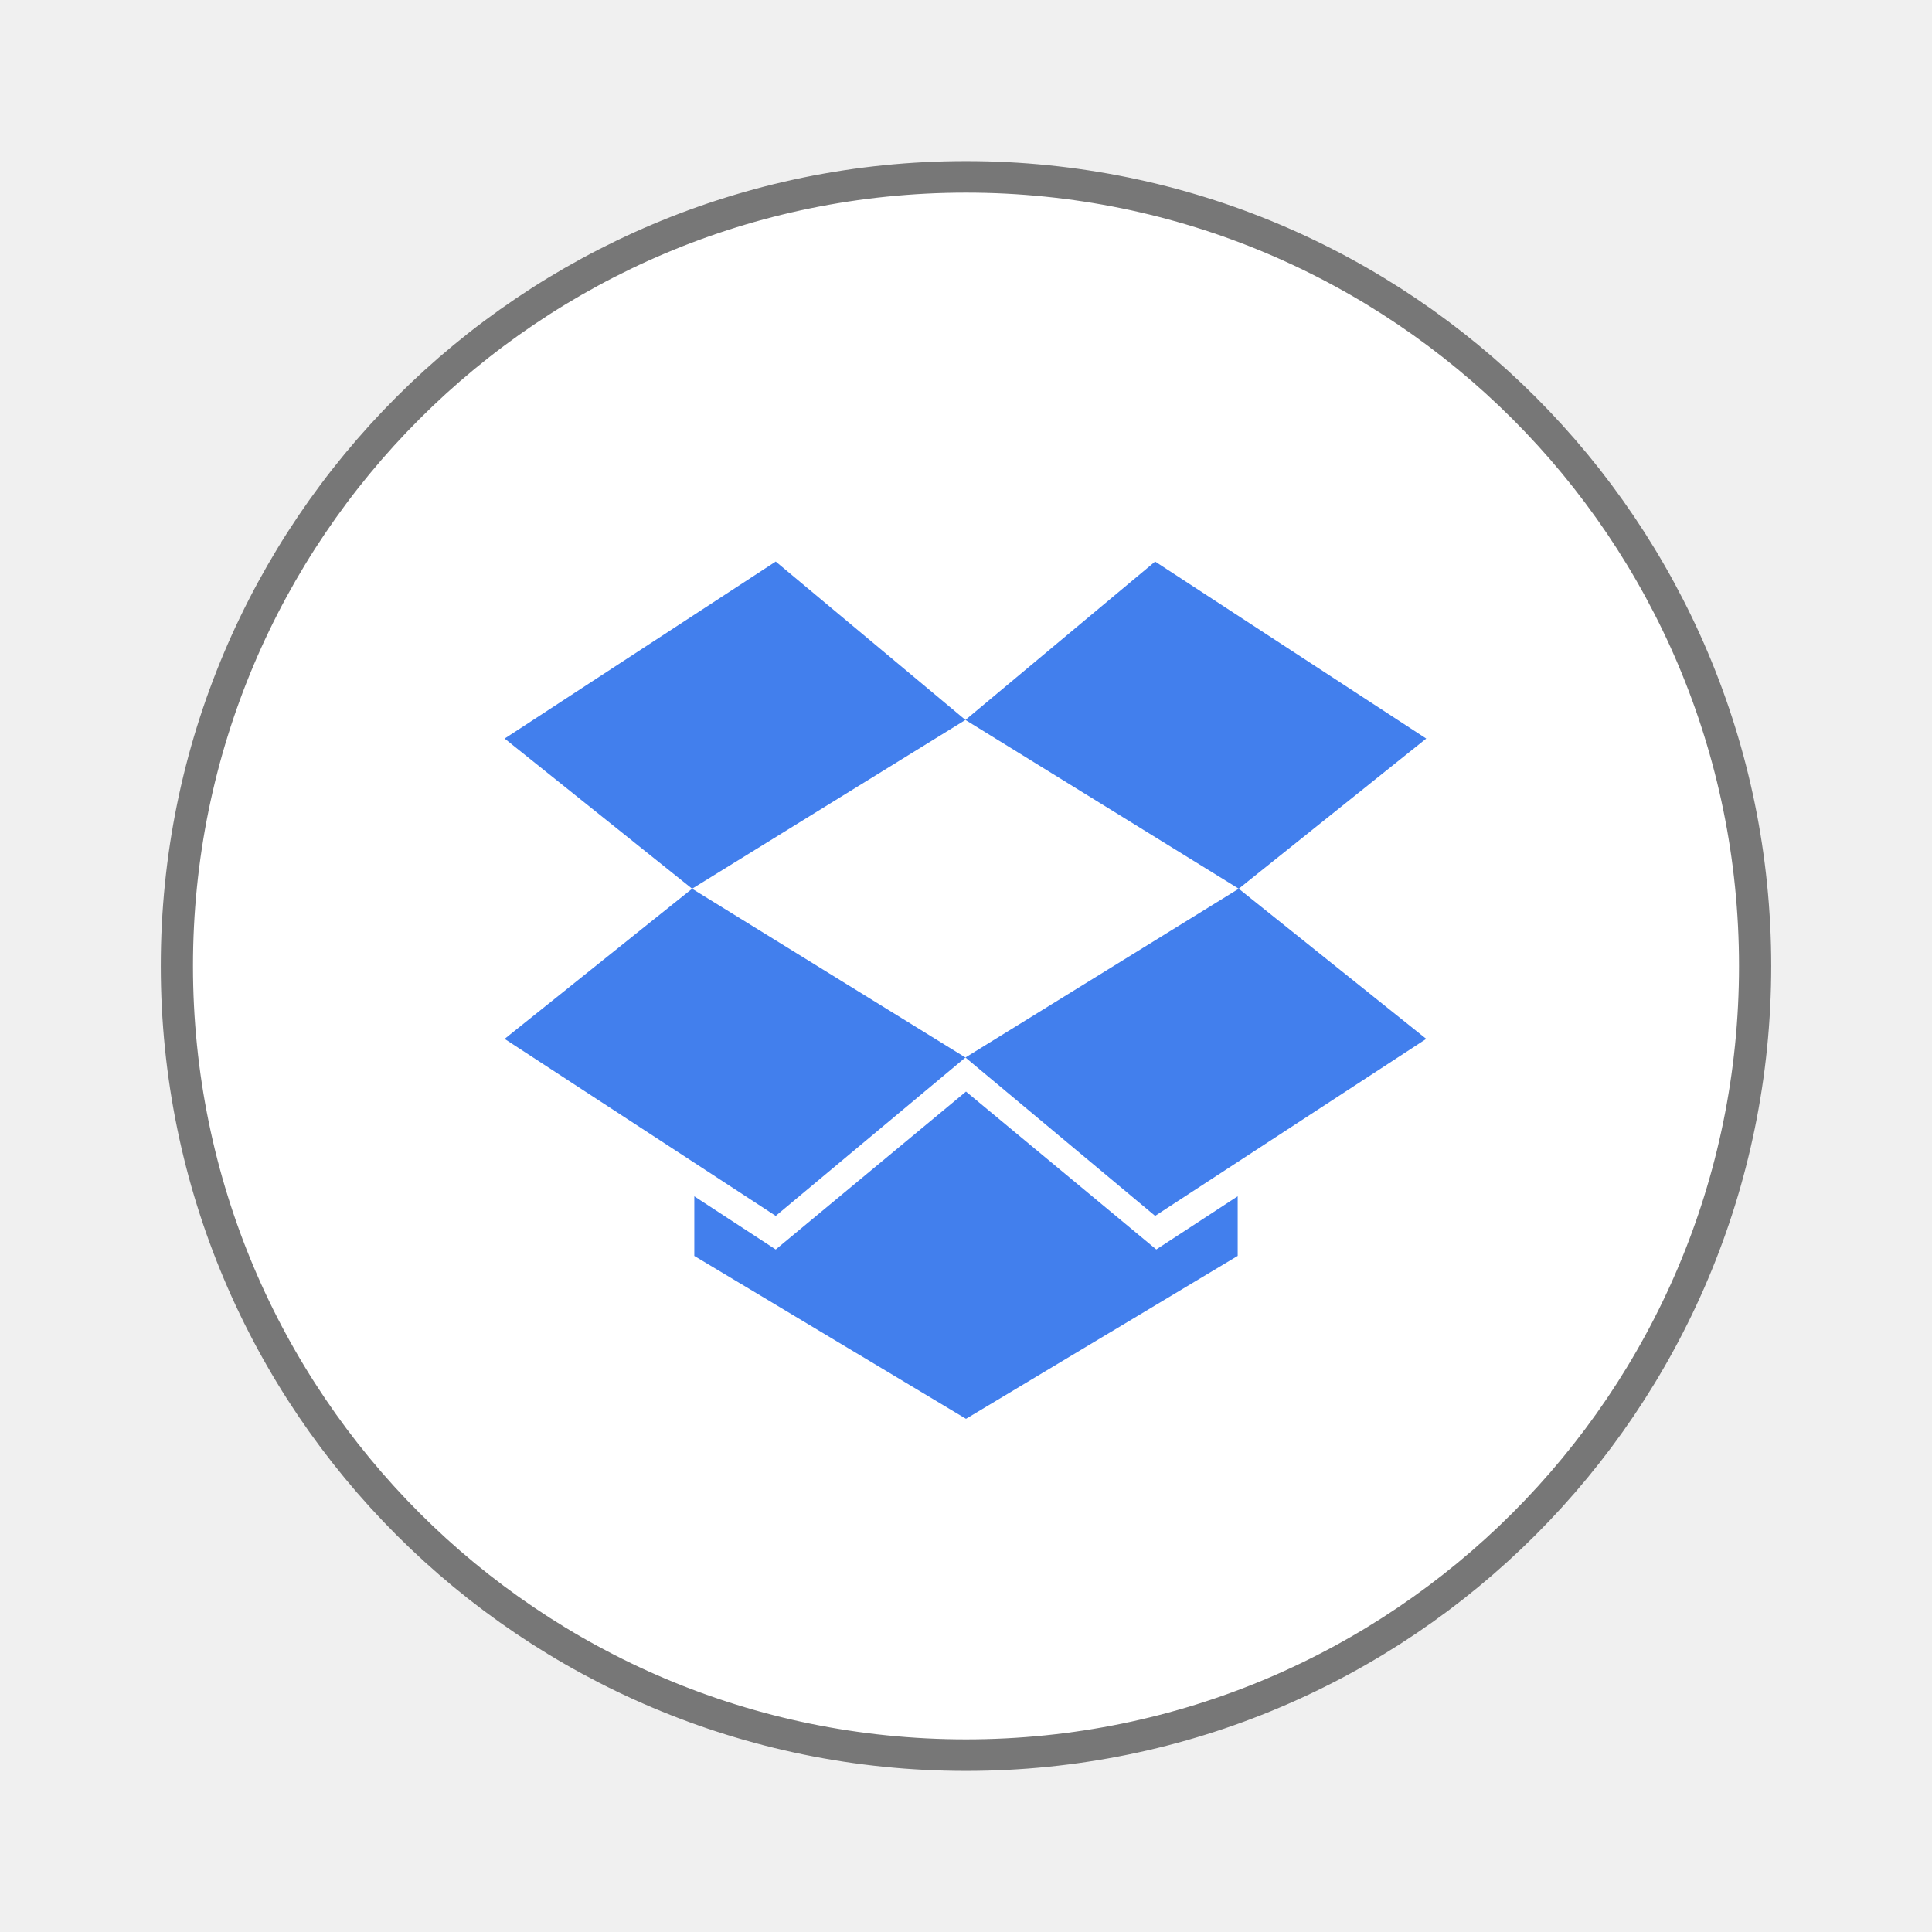
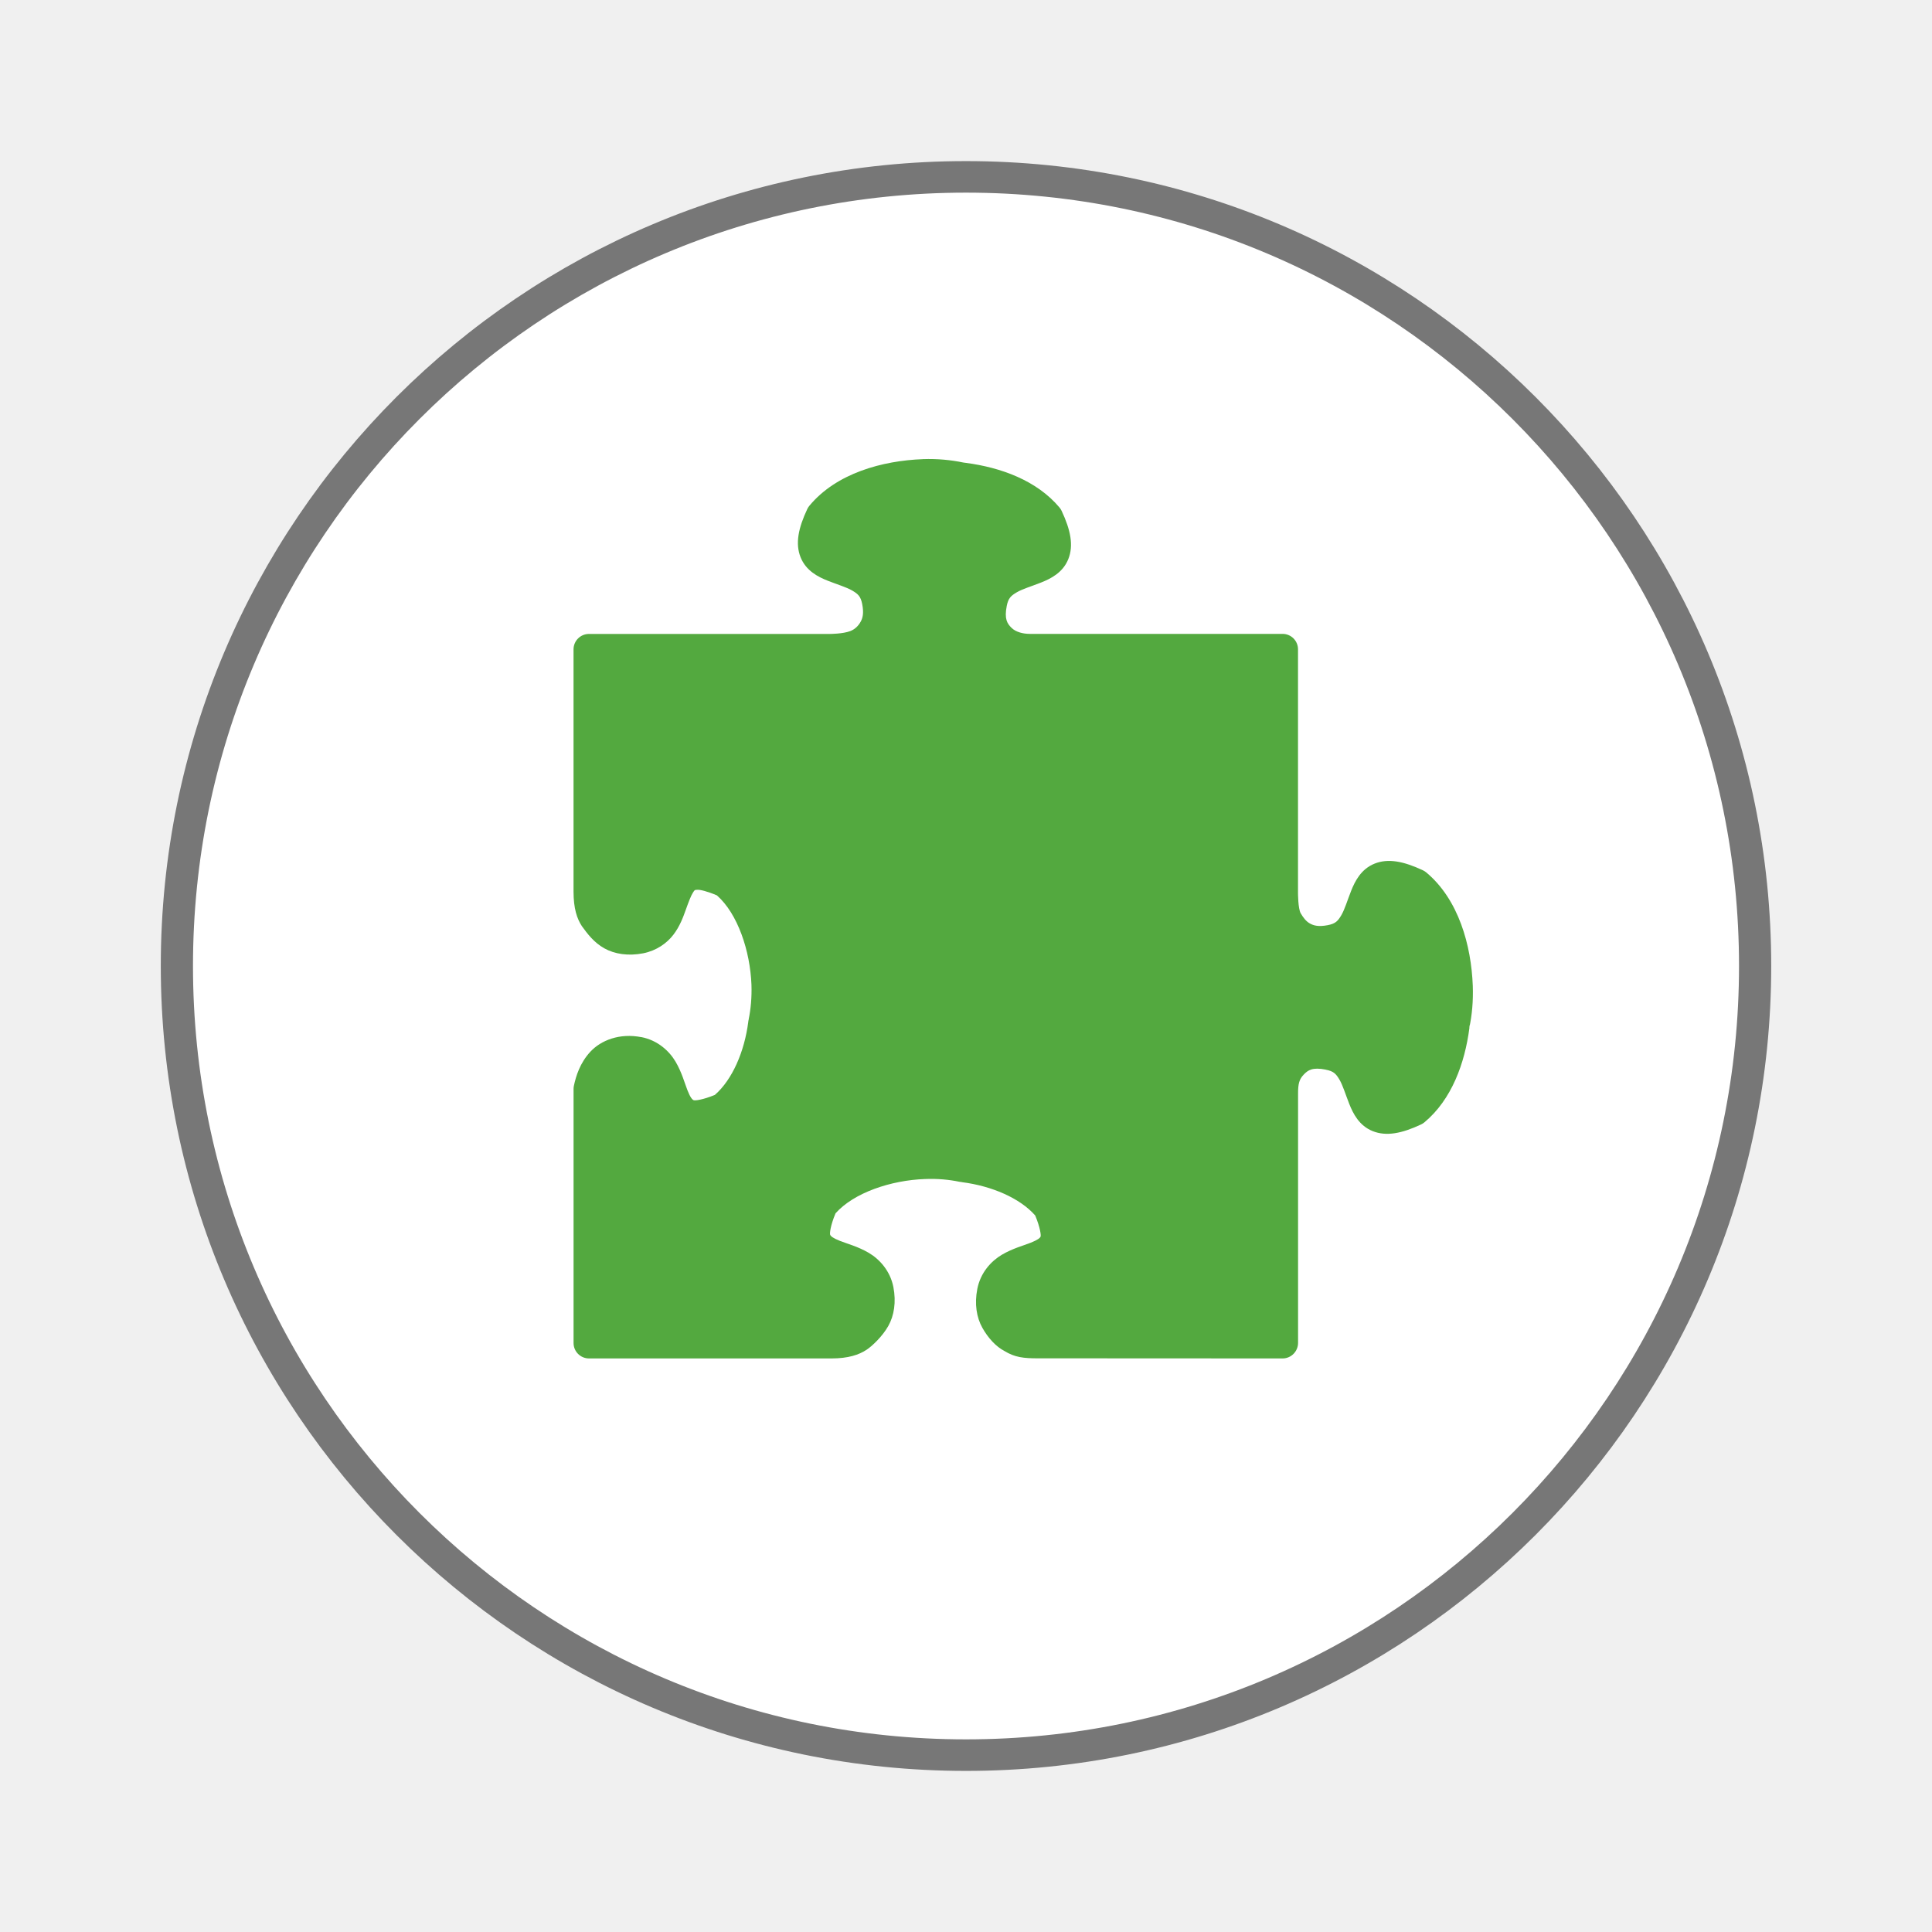
<svg xmlns="http://www.w3.org/2000/svg" width="64" height="64" viewBox="0 0 64 64" id="svg2" version="1.1">
  <defs id="defs14" />
  <path style="fill:#fff;stroke:#777;stroke-width:.5" d="M 25.933 35.186 C 25.933 42.095 20.446 47.696 13.678 47.696 C 6.909 47.696 1.423 42.095 1.423 35.186 C 1.423 28.277 6.909 22.677 13.678 22.677 C 20.446 22.677 25.933 28.277 25.933 35.186 Z " transform="matrix(2.13305 0 0 2.08969 2.82425 -41.52879)" id="path4" />
-   <path id="polygon4880" d="m 25.697,18.602 -8.981,5.864 6.211,4.974 9.054,-5.591 z m 6.284,5.247 9.054,5.591 6.211,-4.974 -8.981,-5.864 z m 9.054,5.591 -9.054,5.591 6.284,5.247 8.981,-5.864 z m -9.054,5.591 -9.054,-5.591 -6.211,4.974 8.981,5.864 z m 0.019,1.129 -6.303,5.231 -2.697,-1.762 0,1.975 L 32,47 41,41.603 l 0,-1.975 -2.697,1.762 z" style="fill:#427fed;fill-opacity:1" />
+   <path id="path4-1" d="m 30.571,15.21 c -1.342,0.051 -2.86,0.464 -3.756,1.54 -0.028,0.033 -0.052,0.07 -0.071,0.109 -0.299,0.635 -0.404,1.149 -0.224,1.6 0.179,0.452 0.586,0.654 0.905,0.78 0.319,0.126 0.616,0.212 0.808,0.325 0.192,0.113 0.28,0.193 0.329,0.449 0.059,0.304 0.015,0.465 -0.055,0.588 -0.069,0.123 -0.178,0.241 -0.337,0.303 -0.248,0.096 -0.679,0.096 -0.679,0.096 l -7.981,0 c -0.282,2.42e-4 -0.511,0.229 -0.511,0.511 l 0,8.02 c 2.3e-5,0.572 0.116,0.902 0.276,1.148 0.182,0.252 0.4,0.543 0.743,0.735 0.343,0.192 0.791,0.261 1.285,0.166 0.44,-0.086 0.789,-0.334 1.004,-0.616 0.216,-0.283 0.324,-0.584 0.414,-0.836 0.09,-0.252 0.169,-0.459 0.232,-0.556 0.063,-0.095 0.049,-0.089 0.147,-0.097 0.093,-0.006 0.334,0.051 0.649,0.186 0.689,0.606 1.101,1.839 1.144,2.962 0.014,0.418 -0.023,0.81 -0.093,1.148 l 0.006,-0.02 c -0.024,0.094 -0.021,0.107 -0.014,0.075 -0.002,0.011 -0.004,0.023 -0.006,0.034 -0.124,0.965 -0.522,1.902 -1.105,2.41 -0.404,0.166 -0.658,0.193 -0.701,0.176 -0.048,-0.019 -0.111,-0.086 -0.206,-0.327 -0.095,-0.241 -0.186,-0.593 -0.394,-0.948 -0.208,-0.354 -0.593,-0.711 -1.135,-0.816 l 0,0.002 c -0.719,-0.141 -1.334,0.103 -1.685,0.479 -0.351,0.376 -0.482,0.818 -0.548,1.127 -0.008,0.035 -0.012,0.07 -0.012,0.105 l 0,8.421 c 2.39e-4,0.284 0.231,0.513 0.515,0.511 l 8.033,1.4e-5 c 0.555,-9.92e-4 0.906,-0.121 1.158,-0.287 0.185,-0.121 0.529,-0.447 0.721,-0.79 0.192,-0.343 0.263,-0.791 0.168,-1.285 -0.105,-0.542 -0.462,-0.927 -0.816,-1.136 -0.355,-0.208 -0.708,-0.299 -0.95,-0.394 -0.242,-0.096 -0.31,-0.158 -0.329,-0.206 -0.017,-0.043 0.005,-0.295 0.178,-0.709 0.608,-0.684 1.839,-1.097 2.962,-1.136 l 0.004,0 c 0.413,-0.018 0.803,0.021 1.14,0.091 0.021,0.004 0.042,0.007 0.063,0.008 0.01,0.002 0.019,0.004 0.028,0.006 0.969,0.124 1.911,0.524 2.418,1.103 0.167,0.403 0.194,0.655 0.178,0.697 -0.019,0.047 -0.089,0.11 -0.331,0.206 -0.242,0.096 -0.595,0.187 -0.95,0.396 -0.355,0.209 -0.711,0.593 -0.816,1.136 -0.096,0.494 -0.025,0.942 0.168,1.285 0.192,0.343 0.454,0.624 0.728,0.767 0.346,0.211 0.627,0.248 1.155,0.244 L 42.489,45 c 0.282,-2.44e-4 0.511,-0.233 0.511,-0.515 l 0,-8.268 c -2.32e-4,-0.32 0.042,-0.465 0.182,-0.614 0.146,-0.155 0.294,-0.257 0.735,-0.17 l 0.002,0.002 c 0.257,0.049 0.338,0.136 0.451,0.327 0.113,0.191 0.199,0.485 0.325,0.804 0.126,0.319 0.328,0.726 0.78,0.905 0.451,0.179 0.965,0.076 1.6,-0.222 0.04,-0.019 0.077,-0.042 0.111,-0.071 0.905,-0.754 1.337,-1.959 1.489,-3.118 0.003,-0.022 0.004,-0.044 0.004,-0.067 0,0.07 0.004,0.037 0.004,-0.051 l -0.012,0.109 c 0.093,-0.423 0.134,-0.893 0.117,-1.392 l 0,-0.002 c -0.051,-1.343 -0.469,-2.86 -1.54,-3.756 -0.034,-0.028 -0.071,-0.052 -0.111,-0.071 -0.636,-0.298 -1.149,-0.402 -1.6,-0.222 -0.451,0.179 -0.654,0.586 -0.78,0.905 -0.126,0.319 -0.212,0.614 -0.325,0.806 -0.113,0.192 -0.194,0.28 -0.451,0.329 -0.305,0.058 -0.466,0.013 -0.59,-0.057 -0.124,-0.069 -0.217,-0.19 -0.303,-0.337 -0.09,-0.153 -0.09,-0.675 -0.09,-0.675 l 4.1e-4,-8.07 c -1.94e-4,-0.282 -0.229,-0.511 -0.511,-0.511 l -8.378,0 c -0.214,-3.32e-4 -0.456,-0.058 -0.598,-0.197 -0.148,-0.145 -0.246,-0.295 -0.162,-0.727 0.05,-0.257 0.138,-0.338 0.329,-0.451 0.192,-0.113 0.487,-0.199 0.806,-0.325 0.319,-0.126 0.725,-0.327 0.905,-0.778 0.18,-0.451 0.076,-0.964 -0.222,-1.598 -0.019,-0.04 -0.042,-0.077 -0.071,-0.111 -0.752,-0.896 -1.944,-1.325 -3.095,-1.477 -0.019,-0.005 -0.054,-0.009 -0.089,-0.012 -0.41,-0.085 -0.859,-0.13 -1.342,-0.113 l -0.002,0 z" style="color:#000000;font-style:normal;font-variant:normal;font-weight:normal;font-stretch:normal;font-size:medium;line-height:normal;font-family:sans-serif;text-indent:0;text-align:start;text-decoration:none;text-decoration-line:none;text-decoration-style:solid;text-decoration-color:#000000;letter-spacing:normal;word-spacing:normal;text-transform:none;direction:ltr;block-progression:tb;writing-mode:lr-tb;baseline-shift:baseline;text-anchor:start;white-space:normal;clip-rule:nonzero;display:inline;overflow:visible;visibility:visible;opacity:1;isolation:auto;mix-blend-mode:normal;color-interpolation:sRGB;color-interpolation-filters:linearRGB;solid-color:#000000;solid-opacity:1;fill:#53a93f;fill-opacity:1;fill-rule:evenodd;stroke:none;stroke-width:0.989;stroke-linecap:butt;stroke-linejoin:round;stroke-miterlimit:4;stroke-dasharray:none;stroke-dashoffset:0;stroke-opacity:1;color-rendering:auto;image-rendering:auto;shape-rendering:auto;text-rendering:auto;enable-background:accumulate" />
</svg>
